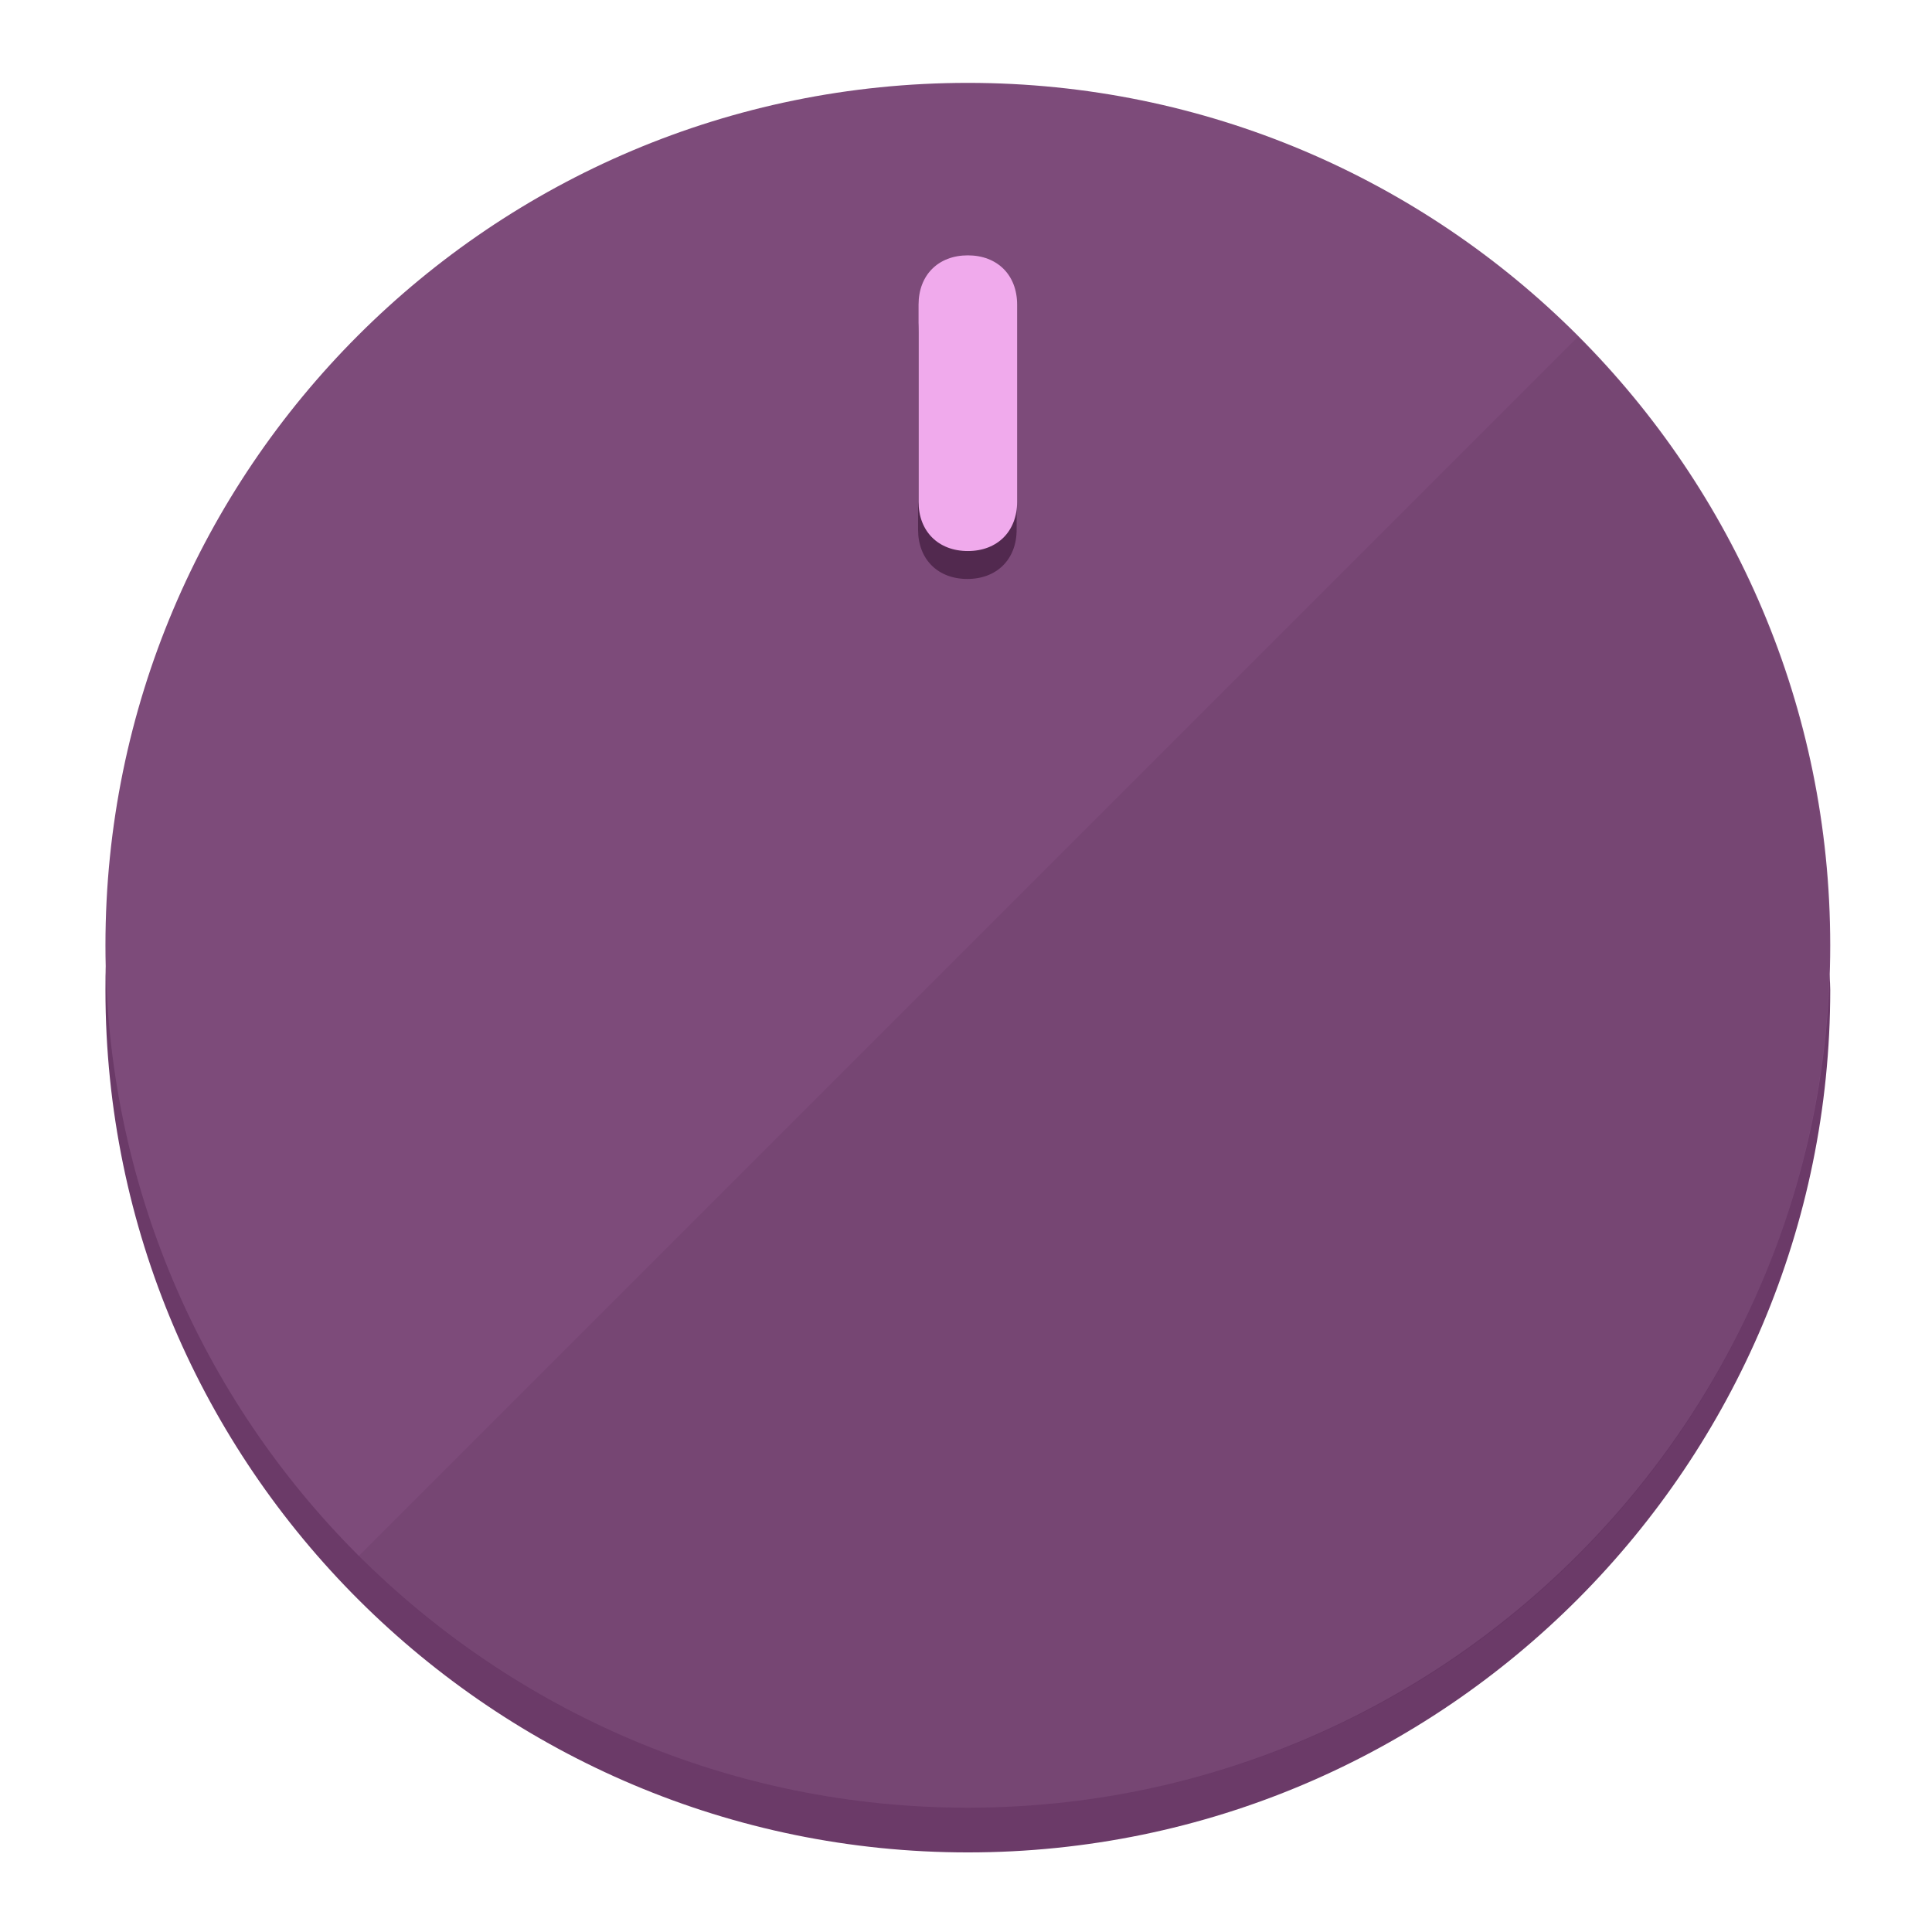
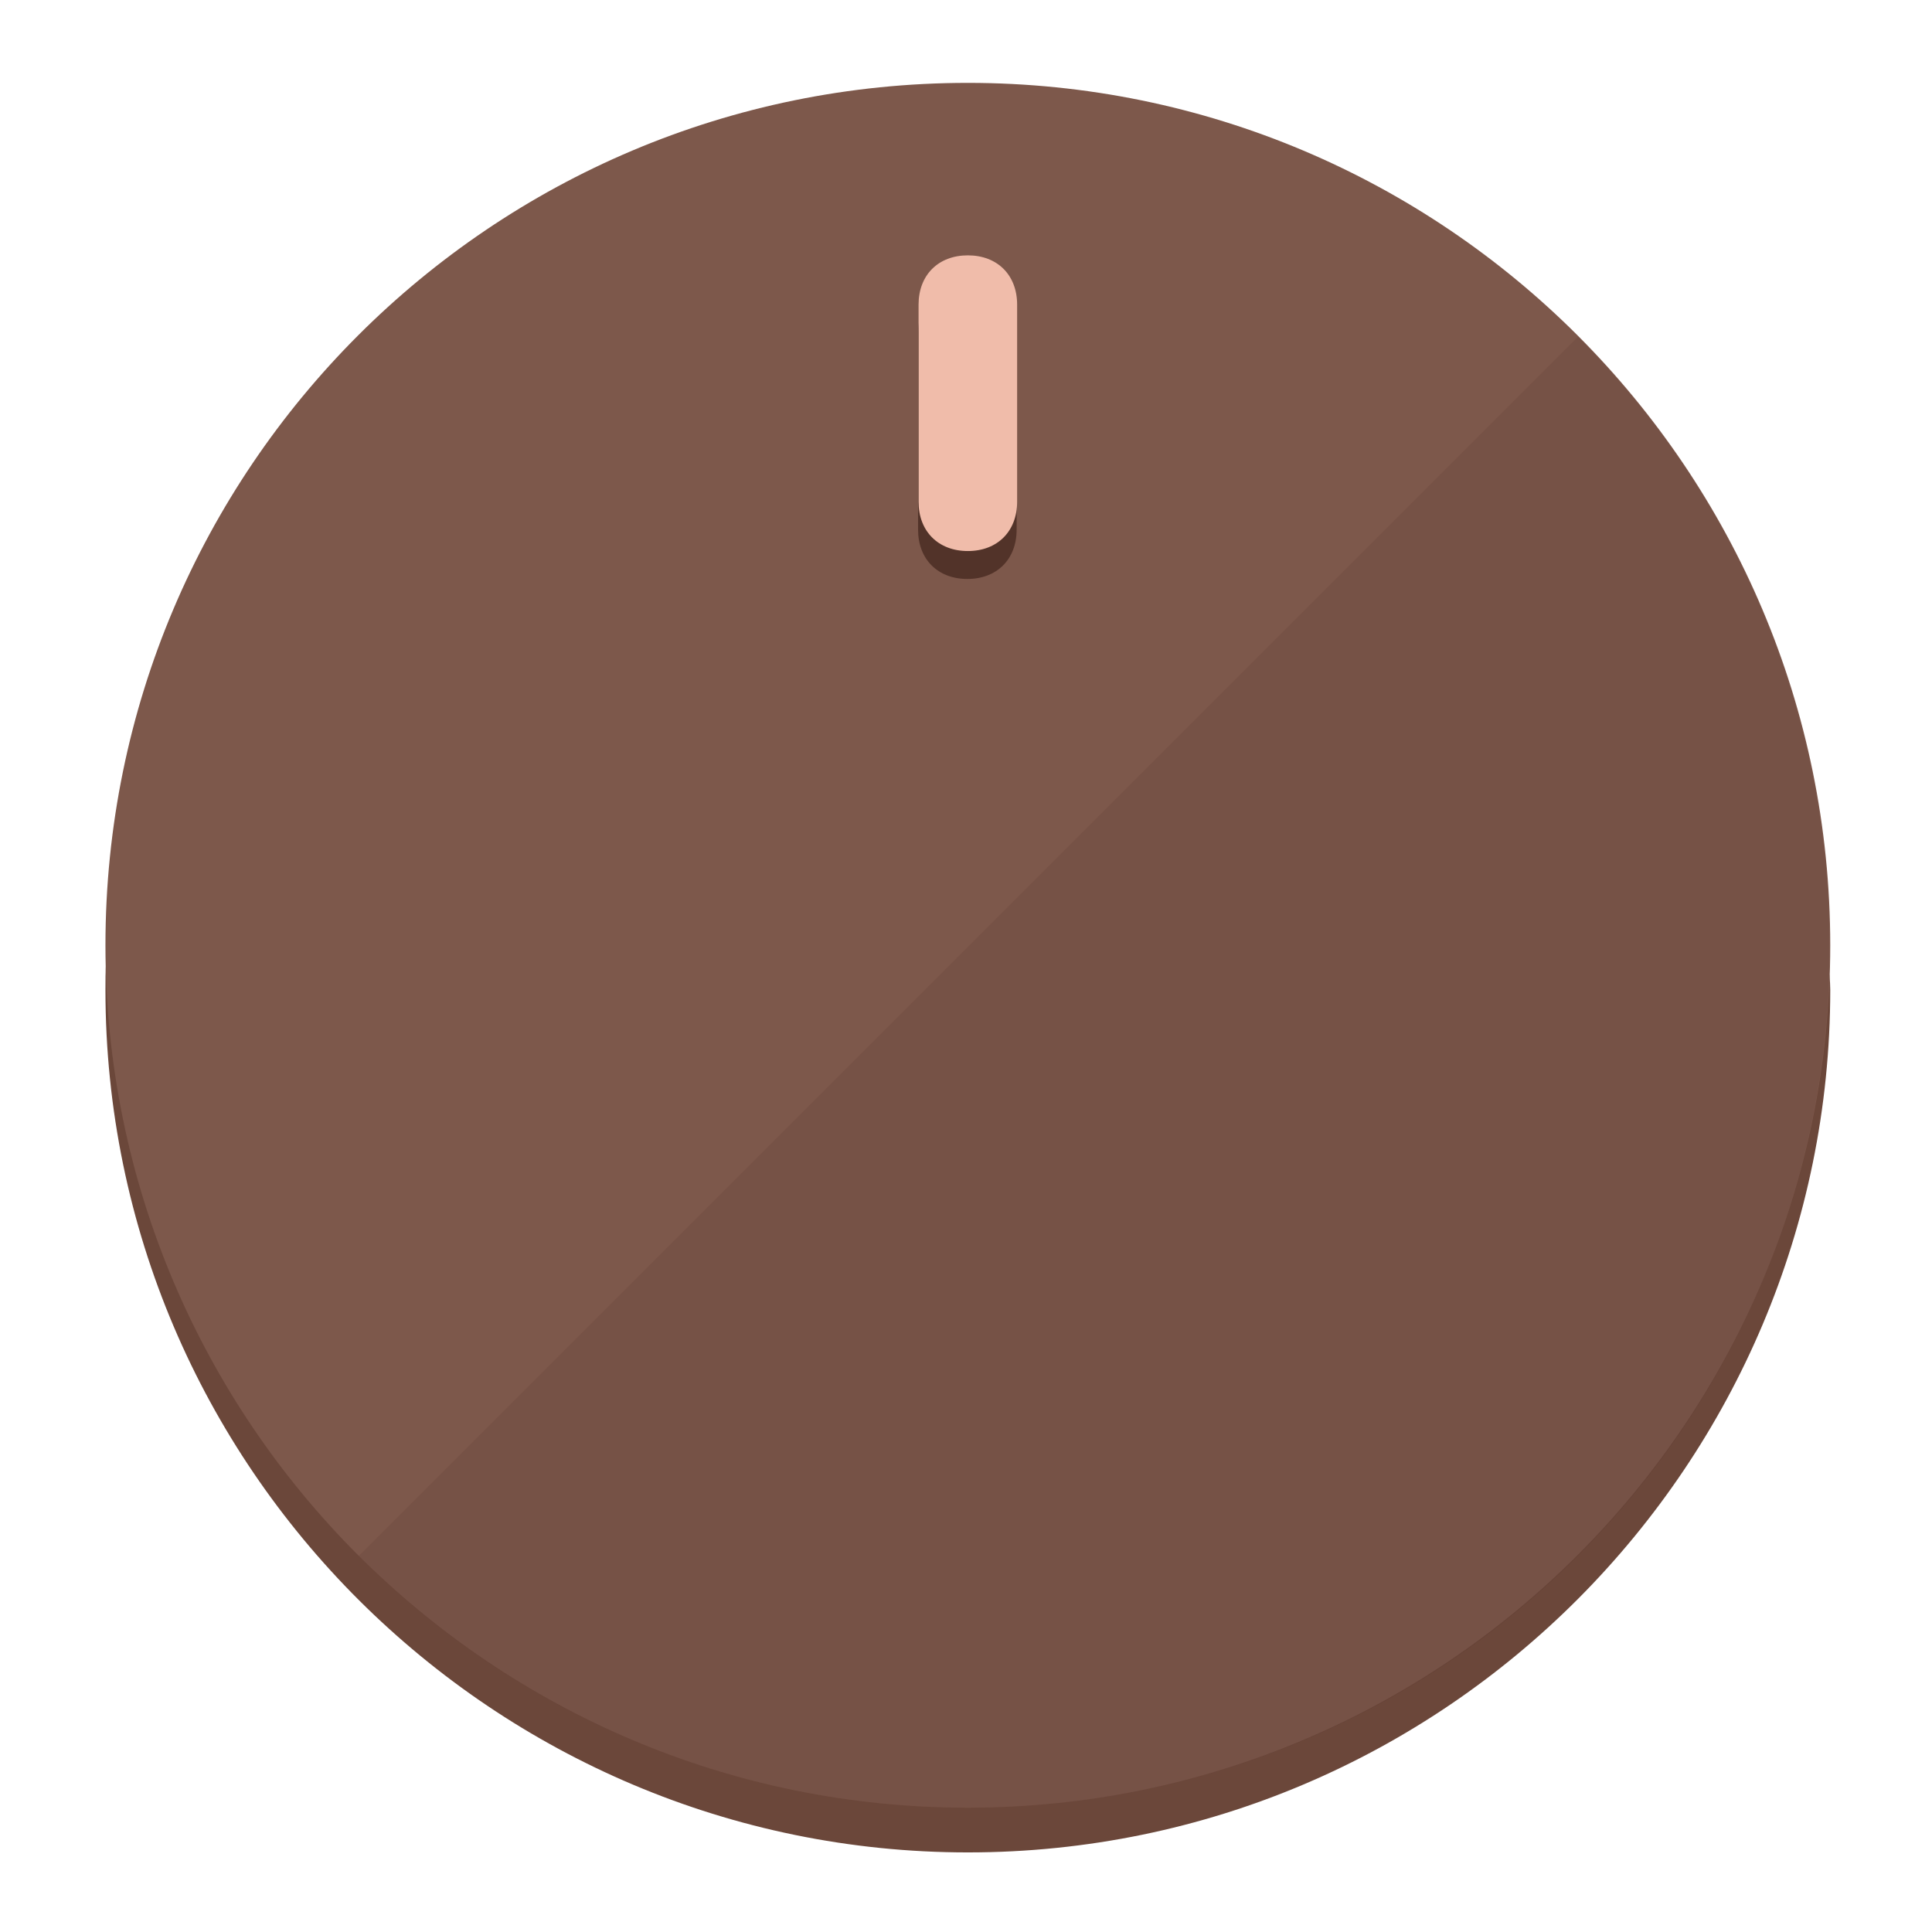
<svg xmlns="http://www.w3.org/2000/svg" height="120px" width="120px" version="1.1" id="Layer_1" viewBox="0 0 496.8 496.8" xml:space="preserve">
  <defs id="defs23" />
  <g id="g3158">
-     <path style="display:inline;fill:#6B3A68;fill-opacity:1;stroke-width:1.584" d="m 248.875,445.92 c 116.582,0 212.89,-91.238 220.493,-205.286 0,5.069 1.267,8.87 1.267,13.939 0,121.651 -98.842,221.76 -221.76,221.76 -121.651,0 -221.76,-98.842 -221.76,-221.76 0,-5.069 0,-8.87 1.267,-13.939 7.603,114.048 103.91,205.286 220.493,205.286 z" id="path8" />
-     <circle style="display:inline;fill:#7D4B7A;fill-opacity:1;stroke-width:1.584" cx="248.875" cy="243.071" r="221.76" id="circle12" />
-     <path style="display:inline;fill:#52294F;fill-opacity:0.154;stroke-width:1.587" d="m 405.744,86.606 c 86.308,86.308 86.308,227.193 0,313.5 -86.308,86.308 -227.193,86.308 -313.5,0" id="path14" />
+     <path style="display:inline;fill:#6B473A;fill-opacity:1;stroke-width:1.584" d="m 248.875,445.92 c 116.582,0 212.89,-91.238 220.493,-205.286 0,5.069 1.267,8.87 1.267,13.939 0,121.651 -98.842,221.76 -221.76,221.76 -121.651,0 -221.76,-98.842 -221.76,-221.76 0,-5.069 0,-8.87 1.267,-13.939 7.603,114.048 103.91,205.286 220.493,205.286 z" id="path8" />
+     <circle style="display:inline;fill:#7D584B;fill-opacity:1;stroke-width:1.584" cx="248.875" cy="243.071" r="221.76" id="circle12" />
+     <path style="display:inline;fill:#523329;fill-opacity:0.154;stroke-width:1.587" d="m 405.744,86.606 c 86.308,86.308 86.308,227.193 0,313.5 -86.308,86.308 -227.193,86.308 -313.5,0" id="path14" />
  </g>
  <g id="g3198">
    <circle style="display:none;fill:#000000;fill-opacity:0;stroke-width:1.584" cx="248.467" cy="243.582" r="221.76" id="circle12-3" />
-     <path style="display:inline;fill:#52294F;fill-opacity:1;stroke-width:1.584" d="m 261.42,136.204 c 0,7.603 -5.069,12.672 -12.672,12.672 v 0 c -7.603,0 -12.672,-5.069 -12.672,-12.672 l -1e-5,-50.688 c 3e-5,-7.603 5.069,-12.672 12.672,-12.672 v 0 c 7.603,-1.4e-5 12.672,5.069 12.672,12.672 z" id="path3789" />
-     <path style="display:inline;fill:#F0AAEC;stroke-width:1.584" d="m 261.547,129.023 c -10e-6,7.603 -5.069,12.672 -12.672,12.672 v 0 c -7.603,1e-5 -12.672,-5.069 -12.672,-12.672 l 10e-6,-50.688 c -10e-6,-7.603 5.069,-12.672 12.672,-12.672 v 0 c 7.603,-3e-6 12.672,5.069 12.672,12.672 z" id="path915" />
+     <path style="display:inline;fill:#523329;fill-opacity:1;stroke-width:1.584" d="m 261.42,136.204 c 0,7.603 -5.069,12.672 -12.672,12.672 v 0 c -7.603,0 -12.672,-5.069 -12.672,-12.672 l -1e-5,-50.688 c 3e-5,-7.603 5.069,-12.672 12.672,-12.672 v 0 c 7.603,-1.4e-5 12.672,5.069 12.672,12.672 z" id="path3789" />
+     <path style="display:inline;fill:#F0BCAA;stroke-width:1.584" d="m 261.547,129.023 c -10e-6,7.603 -5.069,12.672 -12.672,12.672 v 0 c -7.603,1e-5 -12.672,-5.069 -12.672,-12.672 l 10e-6,-50.688 c -10e-6,-7.603 5.069,-12.672 12.672,-12.672 v 0 c 7.603,-3e-6 12.672,5.069 12.672,12.672 z" id="path915" />
  </g>
</svg>
